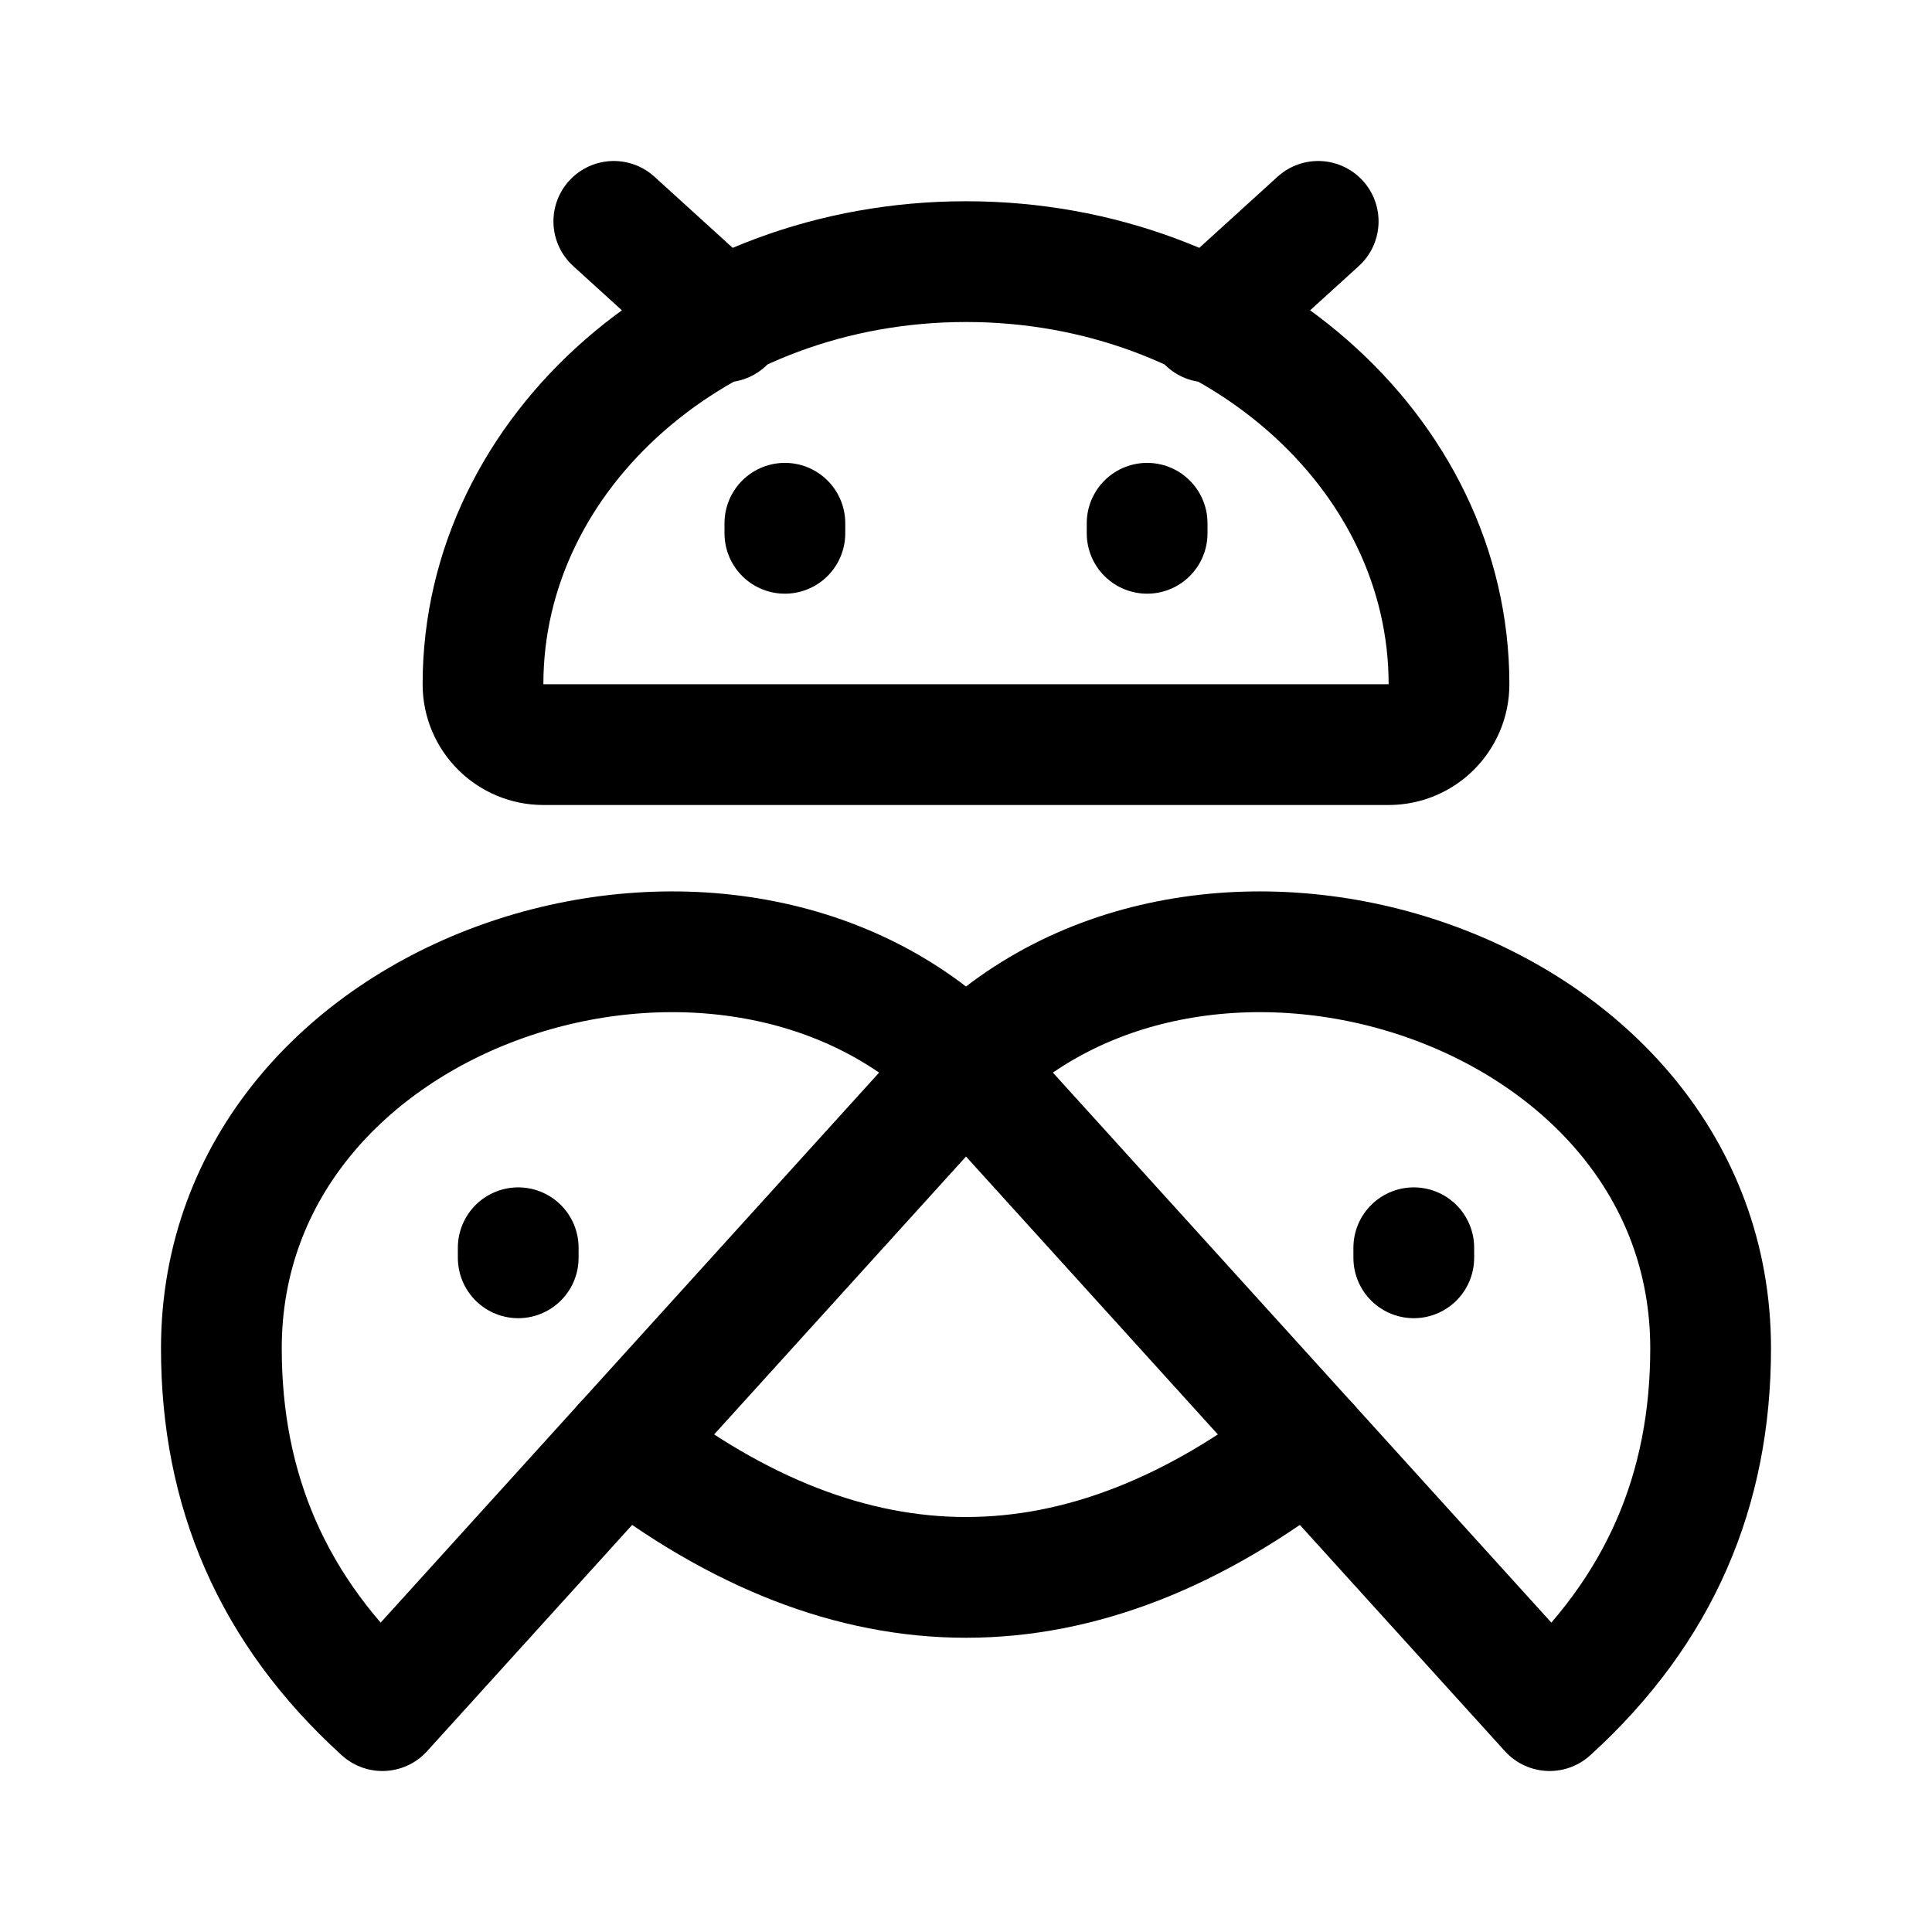
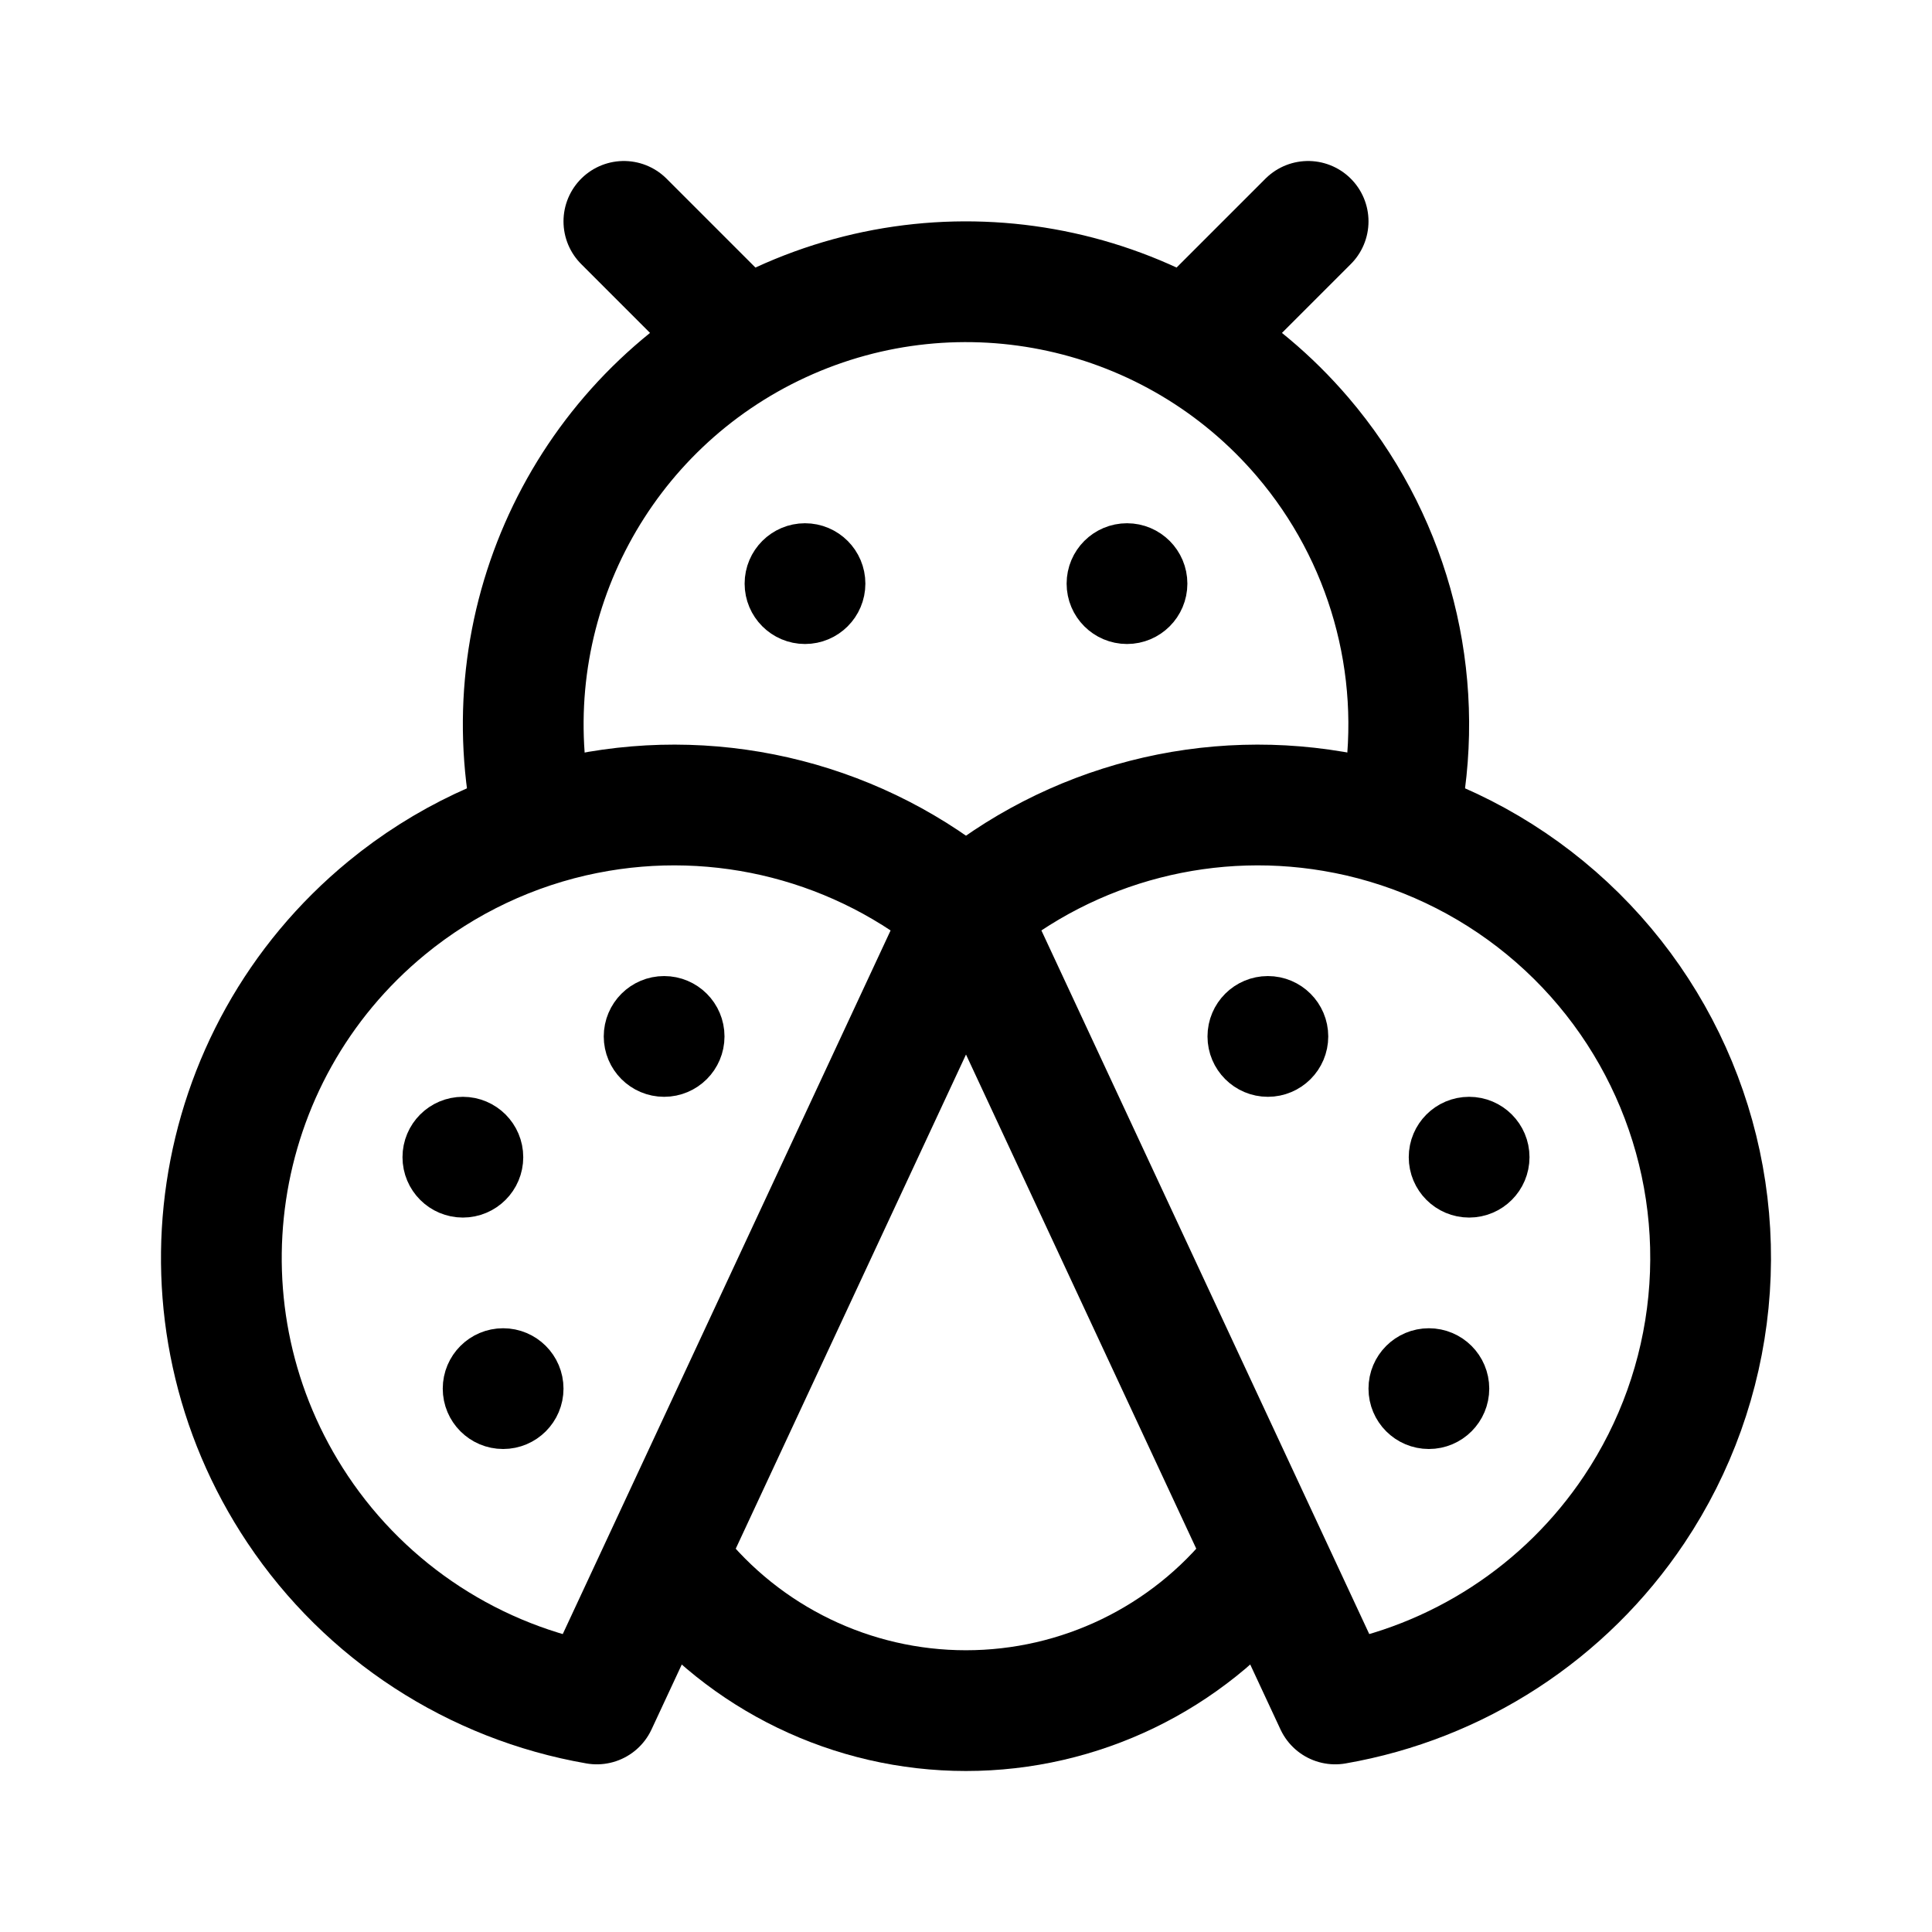
- <svg xmlns="http://www.w3.org/2000/svg" width="192" height="192" fill="none" stroke="#000" stroke-linecap="round" stroke-linejoin="round" stroke-width="12">
-   <path d="M48 68a48 42 0 0 1 96 0 6 6 0 0 1-6 6H54a6 6 0 0 1-6-6ZM61 22l11 10m59-10-11 10" />
-   <path d="M78 52v1m36-1v1" />
-   <path d="M96 106C72 82 22 98 22 134c0 14 5 26 16 36ZM96 106c24-24 74-8 74 28 0 14-5 26-16 36Z" />
-   <path d="M51.5 124v1m89-1v1" />
-   <path d="M62 143.517Q96 170 130 143.517" />
+ <svg xmlns="http://www.w3.org/2000/svg" width="192" height="192" fill="none">
+   <path d="m62 22 11 11m57-11-11 11m20.458 45.883a44.006 44.006 0 0 0-10-35.459 44.004 44.004 0 0 0-51.879-11.382 44 44 0 0 0-25.037 46.841M67 155.978A36.99 36.99 0 0 0 96 170a37.006 37.006 0 0 0 29-14.022" stroke="#000" stroke-width="12" stroke-linecap="round" stroke-linejoin="round" />
+   <circle cx="80" cy="58" r="3" stroke="#000" stroke-width="6" stroke-linecap="round" stroke-linejoin="round" />
+   <path d="M58.22 80.865A45 45 0 0 1 96 90.59l-36.691 78.747A44.998 44.998 0 0 1 29.584 150a45.003 45.003 0 0 1 8.868-59.787 45 45 0 0 1 19.769-9.35Z" stroke="#000" stroke-width="12" stroke-linecap="round" stroke-linejoin="round" />
+   <circle cx="66" cy="103" r="3" stroke="#000" stroke-width="6" stroke-linecap="round" stroke-linejoin="round" />
+   <circle cx="50" cy="138" r="3" stroke="#000" stroke-width="6" stroke-linecap="round" stroke-linejoin="round" />
+   <circle cx="46" cy="115" r="3" stroke="#000" stroke-width="6" stroke-linecap="round" stroke-linejoin="round" />
+   <path d="M133.779 80.865A45 45 0 0 0 96 90.59l36.692 78.747A44.997 44.997 0 0 0 162.416 150a44.991 44.991 0 0 0 7.367-20.59 44.993 44.993 0 0 0-16.235-39.197 45.004 45.004 0 0 0-19.769-9.35Z" stroke="#000" stroke-width="12" stroke-linecap="round" stroke-linejoin="round" />
+   <circle cx="3" cy="3" r="3" transform="matrix(1 0 0 -1 123 106)" stroke="#000" stroke-width="6" stroke-linecap="round" stroke-linejoin="round" />
+   <circle cx="3" cy="3" r="3" transform="matrix(1 0 0 -1 139 141)" stroke="#000" stroke-width="6" stroke-linecap="round" stroke-linejoin="round" />
+   <circle cx="3" cy="3" r="3" transform="matrix(1 0 0 -1 143 118)" stroke="#000" stroke-width="6" stroke-linecap="round" stroke-linejoin="round" />
+   <circle cx="112" cy="58" r="3" stroke="#000" stroke-width="6" stroke-linecap="round" stroke-linejoin="round" />
</svg>
